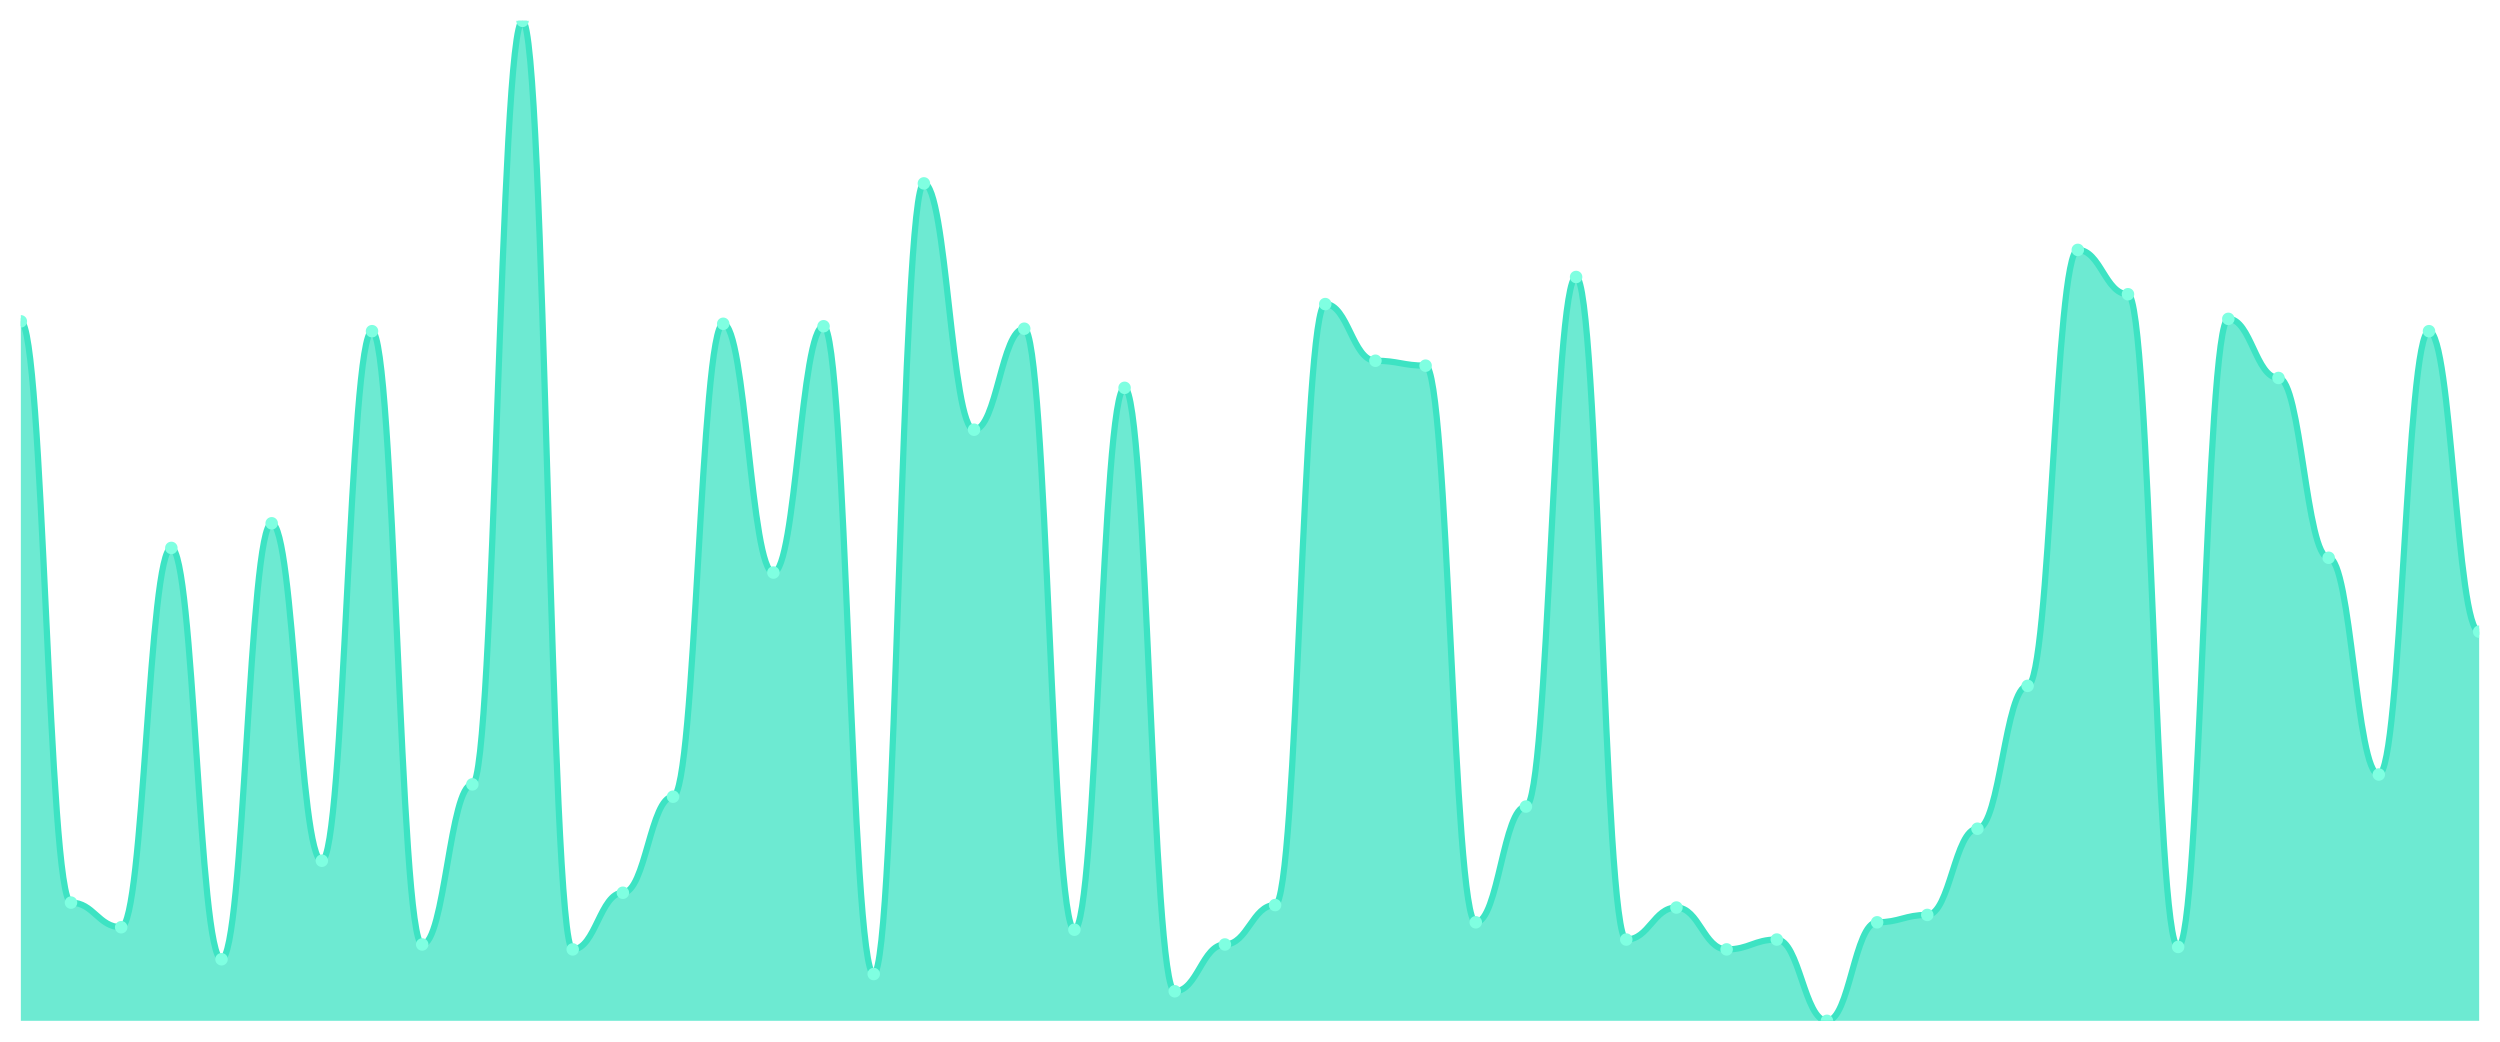
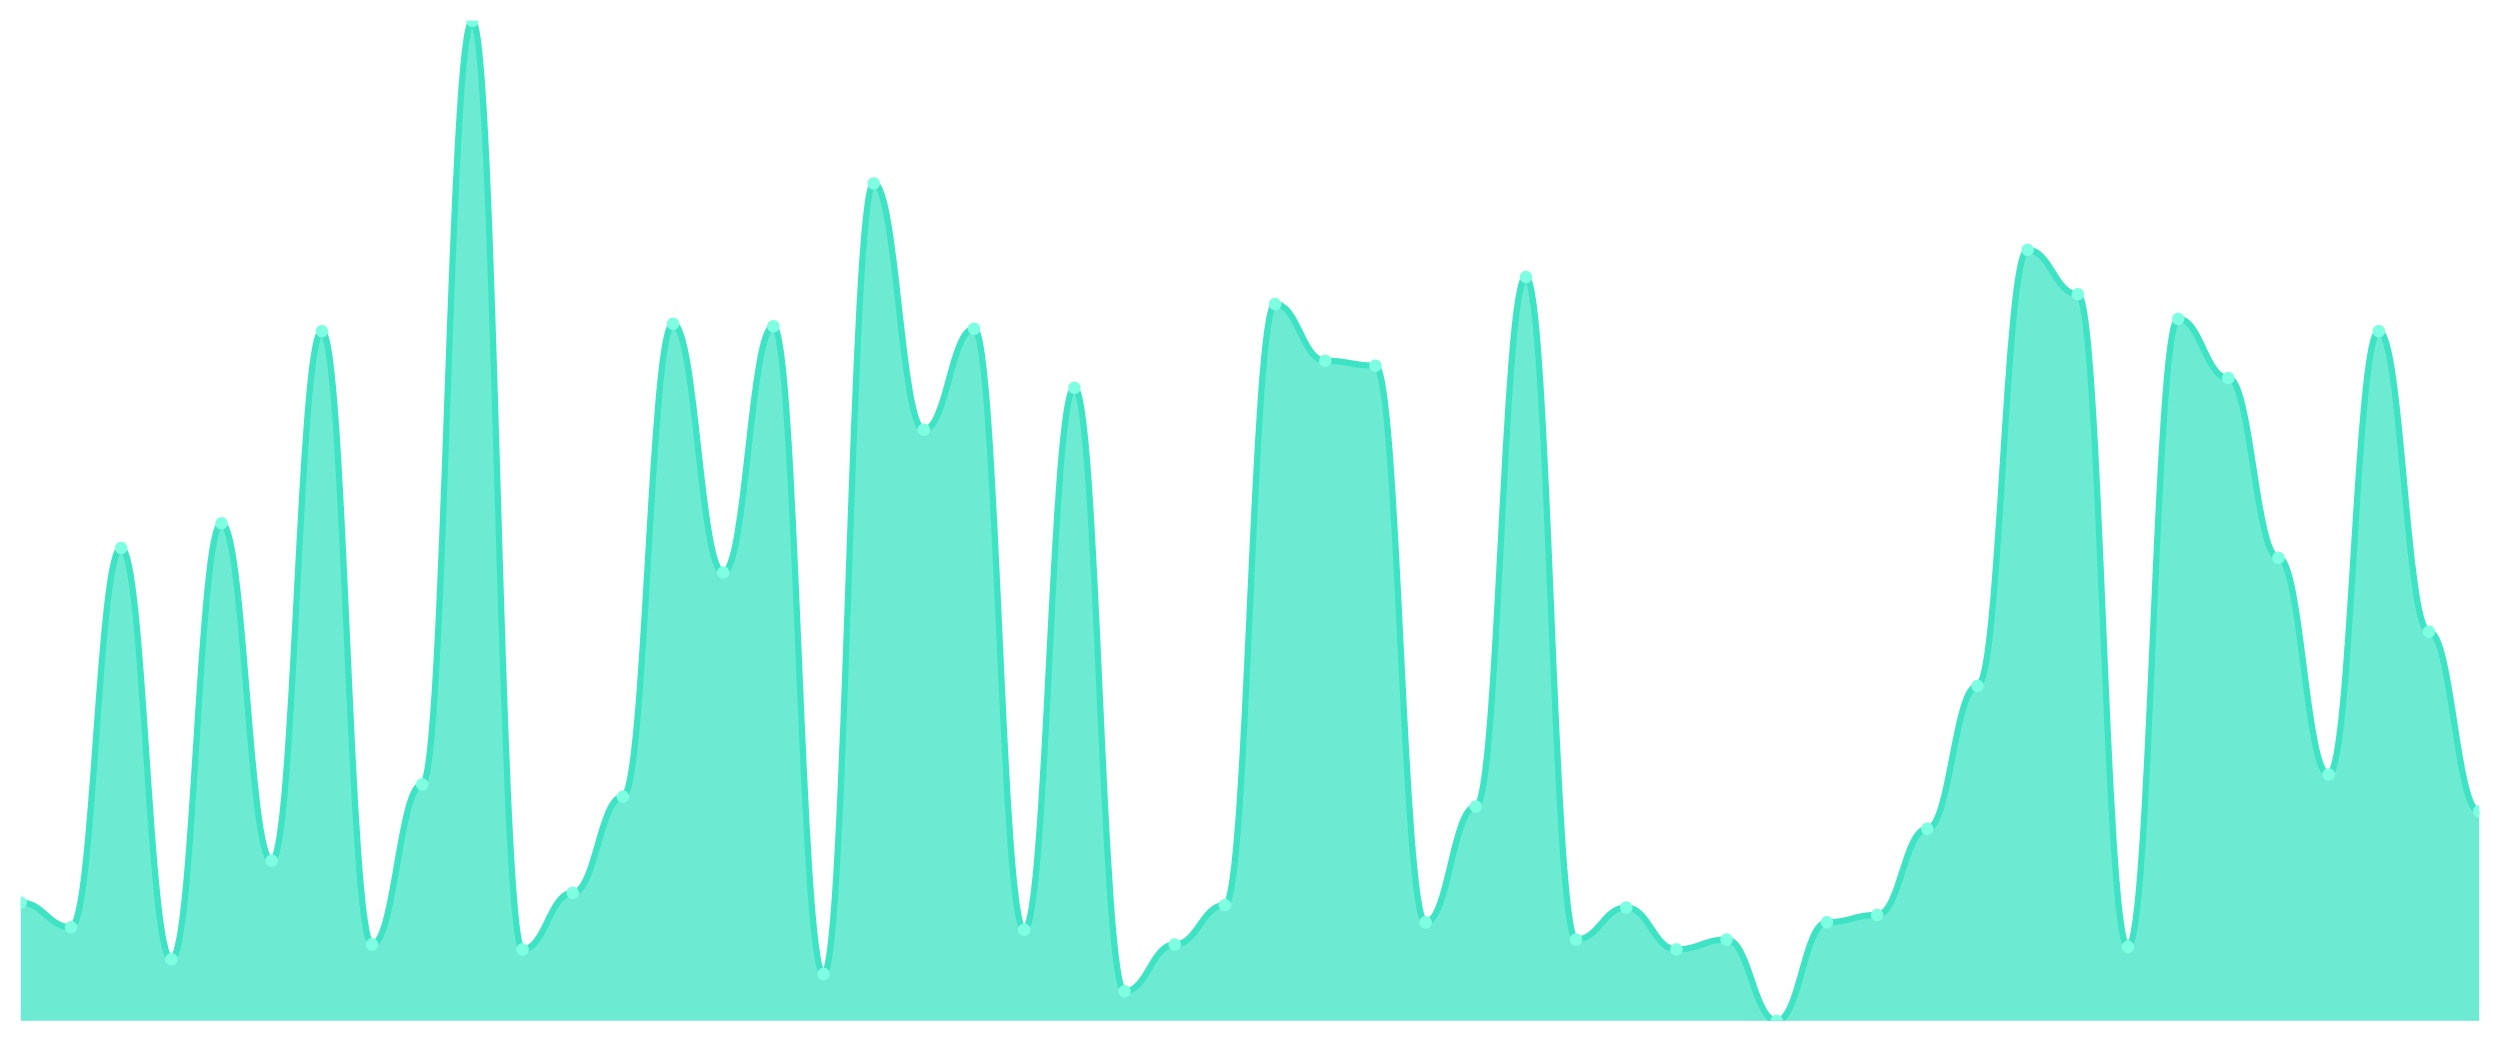
<svg xmlns="http://www.w3.org/2000/svg" viewBox="0 0 1200 500" width="1200" height="500">
  <defs>
    <clipPath id="c">
      <rect x="10" y="10" width="1180" height="480" />
    </clipPath>
  </defs>
  <rect width="1200" height="500" fill="none" />
  <g clip-path="url(#c)">
-     <path d="M 10,490 L 10,154.236 C 20.837,154.236 23.245,433.251 34.082,433.251 C 44.918,433.251 47.327,445.074 58.163,445.074 C 69,445.074 71.408,263.005 82.245,263.005 C 93.082,263.005 95.49,460.443 106.327,460.443 C 117.163,460.443 119.571,251.182 130.408,251.182 C 141.245,251.182 143.653,413.153 154.49,413.153 C 165.327,413.153 167.735,158.966 178.571,158.966 C 189.408,158.966 191.816,453.35 202.653,453.35 C 213.49,453.35 215.898,376.502 226.735,376.502 C 237.571,376.502 239.98,10 250.816,10 C 261.653,10 264.061,455.714 274.898,455.714 C 285.735,455.714 288.143,428.522 298.98,428.522 C 309.816,428.522 312.224,382.414 323.061,382.414 C 333.898,382.414 336.306,155.419 347.143,155.419 C 357.98,155.419 360.388,274.828 371.224,274.828 C 382.061,274.828 384.469,156.601 395.306,156.601 C 406.143,156.601 408.551,467.537 419.388,467.537 C 430.224,467.537 432.633,88.03 443.469,88.03 C 454.306,88.03 456.714,206.256 467.551,206.256 C 478.388,206.256 480.796,157.783 491.633,157.783 C 502.469,157.783 504.878,446.256 515.714,446.256 C 526.551,446.256 528.959,186.158 539.796,186.158 C 550.633,186.158 553.041,475.813 563.878,475.813 C 574.714,475.813 577.122,453.35 587.959,453.35 C 598.796,453.35 601.204,434.433 612.041,434.433 C 622.878,434.433 625.286,145.961 636.122,145.961 C 646.959,145.961 649.367,173.153 660.204,173.153 C 671.041,173.153 673.449,175.517 684.286,175.517 C 695.122,175.517 697.531,442.709 708.367,442.709 C 719.204,442.709 721.612,387.143 732.449,387.143 C 743.286,387.143 745.694,132.956 756.531,132.956 C 767.367,132.956 769.776,450.985 780.612,450.985 C 791.449,450.985 793.857,435.616 804.694,435.616 C 815.531,435.616 817.939,455.714 828.776,455.714 C 839.612,455.714 842.02,450.985 852.857,450.985 C 863.694,450.985 866.102,490 876.939,490 C 887.776,490 890.184,442.709 901.02,442.709 C 911.857,442.709 914.265,439.163 925.102,439.163 C 935.939,439.163 938.347,397.783 949.184,397.783 C 960.02,397.783 962.429,329.212 973.265,329.212 C 984.102,329.212 986.51,119.951 997.347,119.951 C 1008.184,119.951 1010.592,141.232 1021.429,141.232 C 1032.265,141.232 1034.673,454.532 1045.51,454.532 C 1056.347,454.532 1058.755,153.054 1069.592,153.054 C 1080.429,153.054 1082.837,181.429 1093.673,181.429 C 1104.51,181.429 1106.918,267.734 1117.755,267.734 C 1128.592,267.734 1131,371.773 1141.837,371.773 C 1152.673,371.773 1155.082,158.966 1165.918,158.966 C 1176.755,158.966 1179.163,303.202 1190,303.202 L 1190,490 Z" fill="rgba(61,227,195,0.75)" />
-     <path d="M 10,154.236 C 20.837,154.236 23.245,433.251 34.082,433.251 C 44.918,433.251 47.327,445.074 58.163,445.074 C 69,445.074 71.408,263.005 82.245,263.005 C 93.082,263.005 95.49,460.443 106.327,460.443 C 117.163,460.443 119.571,251.182 130.408,251.182 C 141.245,251.182 143.653,413.153 154.49,413.153 C 165.327,413.153 167.735,158.966 178.571,158.966 C 189.408,158.966 191.816,453.35 202.653,453.35 C 213.49,453.35 215.898,376.502 226.735,376.502 C 237.571,376.502 239.98,10 250.816,10 C 261.653,10 264.061,455.714 274.898,455.714 C 285.735,455.714 288.143,428.522 298.98,428.522 C 309.816,428.522 312.224,382.414 323.061,382.414 C 333.898,382.414 336.306,155.419 347.143,155.419 C 357.98,155.419 360.388,274.828 371.224,274.828 C 382.061,274.828 384.469,156.601 395.306,156.601 C 406.143,156.601 408.551,467.537 419.388,467.537 C 430.224,467.537 432.633,88.03 443.469,88.03 C 454.306,88.03 456.714,206.256 467.551,206.256 C 478.388,206.256 480.796,157.783 491.633,157.783 C 502.469,157.783 504.878,446.256 515.714,446.256 C 526.551,446.256 528.959,186.158 539.796,186.158 C 550.633,186.158 553.041,475.813 563.878,475.813 C 574.714,475.813 577.122,453.35 587.959,453.35 C 598.796,453.35 601.204,434.433 612.041,434.433 C 622.878,434.433 625.286,145.961 636.122,145.961 C 646.959,145.961 649.367,173.153 660.204,173.153 C 671.041,173.153 673.449,175.517 684.286,175.517 C 695.122,175.517 697.531,442.709 708.367,442.709 C 719.204,442.709 721.612,387.143 732.449,387.143 C 743.286,387.143 745.694,132.956 756.531,132.956 C 767.367,132.956 769.776,450.985 780.612,450.985 C 791.449,450.985 793.857,435.616 804.694,435.616 C 815.531,435.616 817.939,455.714 828.776,455.714 C 839.612,455.714 842.02,450.985 852.857,450.985 C 863.694,450.985 866.102,490 876.939,490 C 887.776,490 890.184,442.709 901.02,442.709 C 911.857,442.709 914.265,439.163 925.102,439.163 C 935.939,439.163 938.347,397.783 949.184,397.783 C 960.02,397.783 962.429,329.212 973.265,329.212 C 984.102,329.212 986.51,119.951 997.347,119.951 C 1008.184,119.951 1010.592,141.232 1021.429,141.232 C 1032.265,141.232 1034.673,454.532 1045.51,454.532 C 1056.347,454.532 1058.755,153.054 1069.592,153.054 C 1080.429,153.054 1082.837,181.429 1093.673,181.429 C 1104.51,181.429 1106.918,267.734 1117.755,267.734 C 1128.592,267.734 1131,371.773 1141.837,371.773 C 1152.673,371.773 1155.082,158.966 1165.918,158.966 C 1176.755,158.966 1179.163,303.202 1190,303.202" fill="none" stroke="#3de3c3" stroke-width="3" stroke-linecap="round" stroke-linejoin="round" />
-     <circle cx="10" cy="154.236" r="3" fill="#7fffe1" />
-     <circle cx="34.082" cy="433.251" r="3" fill="#7fffe1" />
-     <circle cx="58.163" cy="445.074" r="3" fill="#7fffe1" />
-     <circle cx="82.245" cy="263.005" r="3" fill="#7fffe1" />
-     <circle cx="106.327" cy="460.443" r="3" fill="#7fffe1" />
-     <circle cx="130.408" cy="251.182" r="3" fill="#7fffe1" />
-     <circle cx="154.49" cy="413.153" r="3" fill="#7fffe1" />
-     <circle cx="178.571" cy="158.966" r="3" fill="#7fffe1" />
-     <circle cx="202.653" cy="453.35" r="3" fill="#7fffe1" />
-     <circle cx="226.735" cy="376.502" r="3" fill="#7fffe1" />
-     <circle cx="250.816" cy="10" r="3" fill="#7fffe1" />
-     <circle cx="274.898" cy="455.714" r="3" fill="#7fffe1" />
-     <circle cx="298.98" cy="428.522" r="3" fill="#7fffe1" />
-     <circle cx="323.061" cy="382.414" r="3" fill="#7fffe1" />
-     <circle cx="347.143" cy="155.419" r="3" fill="#7fffe1" />
-     <circle cx="371.224" cy="274.828" r="3" fill="#7fffe1" />
-     <circle cx="395.306" cy="156.601" r="3" fill="#7fffe1" />
-     <circle cx="419.388" cy="467.537" r="3" fill="#7fffe1" />
-     <circle cx="443.469" cy="88.03" r="3" fill="#7fffe1" />
-     <circle cx="467.551" cy="206.256" r="3" fill="#7fffe1" />
-     <circle cx="491.633" cy="157.783" r="3" fill="#7fffe1" />
-     <circle cx="515.714" cy="446.256" r="3" fill="#7fffe1" />
-     <circle cx="539.796" cy="186.158" r="3" fill="#7fffe1" />
-     <circle cx="563.878" cy="475.813" r="3" fill="#7fffe1" />
-     <circle cx="587.959" cy="453.35" r="3" fill="#7fffe1" />
-     <circle cx="612.041" cy="434.433" r="3" fill="#7fffe1" />
-     <circle cx="636.122" cy="145.961" r="3" fill="#7fffe1" />
-     <circle cx="660.204" cy="173.153" r="3" fill="#7fffe1" />
-     <circle cx="684.286" cy="175.517" r="3" fill="#7fffe1" />
-     <circle cx="708.367" cy="442.709" r="3" fill="#7fffe1" />
-     <circle cx="732.449" cy="387.143" r="3" fill="#7fffe1" />
-     <circle cx="756.531" cy="132.956" r="3" fill="#7fffe1" />
-     <circle cx="780.612" cy="450.985" r="3" fill="#7fffe1" />
-     <circle cx="804.694" cy="435.616" r="3" fill="#7fffe1" />
-     <circle cx="828.776" cy="455.714" r="3" fill="#7fffe1" />
-     <circle cx="852.857" cy="450.985" r="3" fill="#7fffe1" />
-     <circle cx="876.939" cy="490" r="3" fill="#7fffe1" />
-     <circle cx="901.02" cy="442.709" r="3" fill="#7fffe1" />
-     <circle cx="925.102" cy="439.163" r="3" fill="#7fffe1" />
-     <circle cx="949.184" cy="397.783" r="3" fill="#7fffe1" />
-     <circle cx="973.265" cy="329.212" r="3" fill="#7fffe1" />
-     <circle cx="997.347" cy="119.951" r="3" fill="#7fffe1" />
-     <circle cx="1021.429" cy="141.232" r="3" fill="#7fffe1" />
-     <circle cx="1045.51" cy="454.532" r="3" fill="#7fffe1" />
-     <circle cx="1069.592" cy="153.054" r="3" fill="#7fffe1" />
-     <circle cx="1093.673" cy="181.429" r="3" fill="#7fffe1" />
-     <circle cx="1117.755" cy="267.734" r="3" fill="#7fffe1" />
-     <circle cx="1141.837" cy="371.773" r="3" fill="#7fffe1" />
-     <circle cx="1165.918" cy="158.966" r="3" fill="#7fffe1" />
-     <circle cx="1190" cy="303.202" r="3" fill="#7fffe1" />
+     <path d="M 10,490 L 10,433.251 C 20.837,433.251 23.245,445.074 34.082,445.074 C 44.918,445.074 47.327,263.005 58.163,263.005 C 69,263.005 71.408,460.443 82.245,460.443 C 93.082,460.443 95.49,251.182 106.327,251.182 C 117.163,251.182 119.571,413.153 130.408,413.153 C 141.245,413.153 143.653,158.966 154.49,158.966 C 165.327,158.966 167.735,453.35 178.571,453.35 C 189.408,453.35 191.816,376.502 202.653,376.502 C 213.49,376.502 215.898,10 226.735,10 C 237.571,10 239.98,455.714 250.816,455.714 C 261.653,455.714 264.061,428.522 274.898,428.522 C 285.735,428.522 288.143,382.414 298.98,382.414 C 309.816,382.414 312.224,155.419 323.061,155.419 C 333.898,155.419 336.306,274.828 347.143,274.828 C 357.98,274.828 360.388,156.601 371.224,156.601 C 382.061,156.601 384.469,467.537 395.306,467.537 C 406.143,467.537 408.551,88.03 419.388,88.03 C 430.224,88.03 432.633,206.256 443.469,206.256 C 454.306,206.256 456.714,157.783 467.551,157.783 C 478.388,157.783 480.796,446.256 491.633,446.256 C 502.469,446.256 504.878,186.158 515.714,186.158 C 526.551,186.158 528.959,475.813 539.796,475.813 C 550.633,475.813 553.041,453.35 563.878,453.35 C 574.714,453.35 577.122,434.433 587.959,434.433 C 598.796,434.433 601.204,145.961 612.041,145.961 C 622.878,145.961 625.286,173.153 636.122,173.153 C 646.959,173.153 649.367,175.517 660.204,175.517 C 671.041,175.517 673.449,442.709 684.286,442.709 C 695.122,442.709 697.531,387.143 708.367,387.143 C 719.204,387.143 721.612,132.956 732.449,132.956 C 743.286,132.956 745.694,450.985 756.531,450.985 C 767.367,450.985 769.776,435.616 780.612,435.616 C 791.449,435.616 793.857,455.714 804.694,455.714 C 815.531,455.714 817.939,450.985 828.776,450.985 C 839.612,450.985 842.02,490 852.857,490 C 863.694,490 866.102,442.709 876.939,442.709 C 887.776,442.709 890.184,439.163 901.02,439.163 C 911.857,439.163 914.265,397.783 925.102,397.783 C 935.939,397.783 938.347,329.212 949.184,329.212 C 960.02,329.212 962.429,119.951 973.265,119.951 C 984.102,119.951 986.51,141.232 997.347,141.232 C 1008.184,141.232 1010.592,454.532 1021.429,454.532 C 1032.265,454.532 1034.673,153.054 1045.51,153.054 C 1056.347,153.054 1058.755,181.429 1069.592,181.429 C 1080.429,181.429 1082.837,267.734 1093.673,267.734 C 1104.51,267.734 1106.918,371.773 1117.755,371.773 C 1128.592,371.773 1131,158.966 1141.837,158.966 C 1152.673,158.966 1155.082,303.202 1165.918,303.202 C 1176.755,303.202 1179.163,389.507 1190,389.507 L 1190,490 Z" fill="rgba(61,227,195,0.75)" />
+     <path d="M 10,433.251 C 20.837,433.251 23.245,445.074 34.082,445.074 C 44.918,445.074 47.327,263.005 58.163,263.005 C 69,263.005 71.408,460.443 82.245,460.443 C 93.082,460.443 95.49,251.182 106.327,251.182 C 117.163,251.182 119.571,413.153 130.408,413.153 C 141.245,413.153 143.653,158.966 154.49,158.966 C 165.327,158.966 167.735,453.35 178.571,453.35 C 189.408,453.35 191.816,376.502 202.653,376.502 C 213.49,376.502 215.898,10 226.735,10 C 237.571,10 239.98,455.714 250.816,455.714 C 261.653,455.714 264.061,428.522 274.898,428.522 C 285.735,428.522 288.143,382.414 298.98,382.414 C 309.816,382.414 312.224,155.419 323.061,155.419 C 333.898,155.419 336.306,274.828 347.143,274.828 C 357.98,274.828 360.388,156.601 371.224,156.601 C 382.061,156.601 384.469,467.537 395.306,467.537 C 406.143,467.537 408.551,88.03 419.388,88.03 C 430.224,88.03 432.633,206.256 443.469,206.256 C 454.306,206.256 456.714,157.783 467.551,157.783 C 478.388,157.783 480.796,446.256 491.633,446.256 C 502.469,446.256 504.878,186.158 515.714,186.158 C 526.551,186.158 528.959,475.813 539.796,475.813 C 550.633,475.813 553.041,453.35 563.878,453.35 C 574.714,453.35 577.122,434.433 587.959,434.433 C 598.796,434.433 601.204,145.961 612.041,145.961 C 622.878,145.961 625.286,173.153 636.122,173.153 C 646.959,173.153 649.367,175.517 660.204,175.517 C 671.041,175.517 673.449,442.709 684.286,442.709 C 695.122,442.709 697.531,387.143 708.367,387.143 C 719.204,387.143 721.612,132.956 732.449,132.956 C 743.286,132.956 745.694,450.985 756.531,450.985 C 767.367,450.985 769.776,435.616 780.612,435.616 C 791.449,435.616 793.857,455.714 804.694,455.714 C 815.531,455.714 817.939,450.985 828.776,450.985 C 839.612,450.985 842.02,490 852.857,490 C 863.694,490 866.102,442.709 876.939,442.709 C 887.776,442.709 890.184,439.163 901.02,439.163 C 911.857,439.163 914.265,397.783 925.102,397.783 C 935.939,397.783 938.347,329.212 949.184,329.212 C 960.02,329.212 962.429,119.951 973.265,119.951 C 984.102,119.951 986.51,141.232 997.347,141.232 C 1008.184,141.232 1010.592,454.532 1021.429,454.532 C 1032.265,454.532 1034.673,153.054 1045.51,153.054 C 1056.347,153.054 1058.755,181.429 1069.592,181.429 C 1080.429,181.429 1082.837,267.734 1093.673,267.734 C 1104.51,267.734 1106.918,371.773 1117.755,371.773 C 1128.592,371.773 1131,158.966 1141.837,158.966 C 1152.673,158.966 1155.082,303.202 1165.918,303.202 C 1176.755,303.202 1179.163,389.507 1190,389.507" fill="none" stroke="#3de3c3" stroke-width="3" stroke-linecap="round" stroke-linejoin="round" />
+     <circle cx="10" cy="433.251" r="3" fill="#7fffe1" />
+     <circle cx="34.082" cy="445.074" r="3" fill="#7fffe1" />
+     <circle cx="58.163" cy="263.005" r="3" fill="#7fffe1" />
+     <circle cx="82.245" cy="460.443" r="3" fill="#7fffe1" />
+     <circle cx="106.327" cy="251.182" r="3" fill="#7fffe1" />
+     <circle cx="130.408" cy="413.153" r="3" fill="#7fffe1" />
+     <circle cx="154.49" cy="158.966" r="3" fill="#7fffe1" />
+     <circle cx="178.571" cy="453.35" r="3" fill="#7fffe1" />
+     <circle cx="202.653" cy="376.502" r="3" fill="#7fffe1" />
+     <circle cx="226.735" cy="10" r="3" fill="#7fffe1" />
+     <circle cx="250.816" cy="455.714" r="3" fill="#7fffe1" />
+     <circle cx="274.898" cy="428.522" r="3" fill="#7fffe1" />
+     <circle cx="298.98" cy="382.414" r="3" fill="#7fffe1" />
+     <circle cx="323.061" cy="155.419" r="3" fill="#7fffe1" />
+     <circle cx="347.143" cy="274.828" r="3" fill="#7fffe1" />
+     <circle cx="371.224" cy="156.601" r="3" fill="#7fffe1" />
+     <circle cx="395.306" cy="467.537" r="3" fill="#7fffe1" />
+     <circle cx="419.388" cy="88.03" r="3" fill="#7fffe1" />
+     <circle cx="443.469" cy="206.256" r="3" fill="#7fffe1" />
+     <circle cx="467.551" cy="157.783" r="3" fill="#7fffe1" />
+     <circle cx="491.633" cy="446.256" r="3" fill="#7fffe1" />
+     <circle cx="515.714" cy="186.158" r="3" fill="#7fffe1" />
+     <circle cx="539.796" cy="475.813" r="3" fill="#7fffe1" />
+     <circle cx="563.878" cy="453.35" r="3" fill="#7fffe1" />
+     <circle cx="587.959" cy="434.433" r="3" fill="#7fffe1" />
+     <circle cx="612.041" cy="145.961" r="3" fill="#7fffe1" />
+     <circle cx="636.122" cy="173.153" r="3" fill="#7fffe1" />
+     <circle cx="660.204" cy="175.517" r="3" fill="#7fffe1" />
+     <circle cx="684.286" cy="442.709" r="3" fill="#7fffe1" />
+     <circle cx="708.367" cy="387.143" r="3" fill="#7fffe1" />
+     <circle cx="732.449" cy="132.956" r="3" fill="#7fffe1" />
+     <circle cx="756.531" cy="450.985" r="3" fill="#7fffe1" />
+     <circle cx="780.612" cy="435.616" r="3" fill="#7fffe1" />
+     <circle cx="804.694" cy="455.714" r="3" fill="#7fffe1" />
+     <circle cx="828.776" cy="450.985" r="3" fill="#7fffe1" />
+     <circle cx="852.857" cy="490" r="3" fill="#7fffe1" />
+     <circle cx="876.939" cy="442.709" r="3" fill="#7fffe1" />
+     <circle cx="901.02" cy="439.163" r="3" fill="#7fffe1" />
+     <circle cx="925.102" cy="397.783" r="3" fill="#7fffe1" />
+     <circle cx="949.184" cy="329.212" r="3" fill="#7fffe1" />
+     <circle cx="973.265" cy="119.951" r="3" fill="#7fffe1" />
+     <circle cx="997.347" cy="141.232" r="3" fill="#7fffe1" />
+     <circle cx="1021.429" cy="454.532" r="3" fill="#7fffe1" />
+     <circle cx="1045.51" cy="153.054" r="3" fill="#7fffe1" />
+     <circle cx="1069.592" cy="181.429" r="3" fill="#7fffe1" />
+     <circle cx="1093.673" cy="267.734" r="3" fill="#7fffe1" />
+     <circle cx="1117.755" cy="371.773" r="3" fill="#7fffe1" />
+     <circle cx="1141.837" cy="158.966" r="3" fill="#7fffe1" />
+     <circle cx="1165.918" cy="303.202" r="3" fill="#7fffe1" />
+     <circle cx="1190" cy="389.507" r="3" fill="#7fffe1" />
  </g>
</svg>
